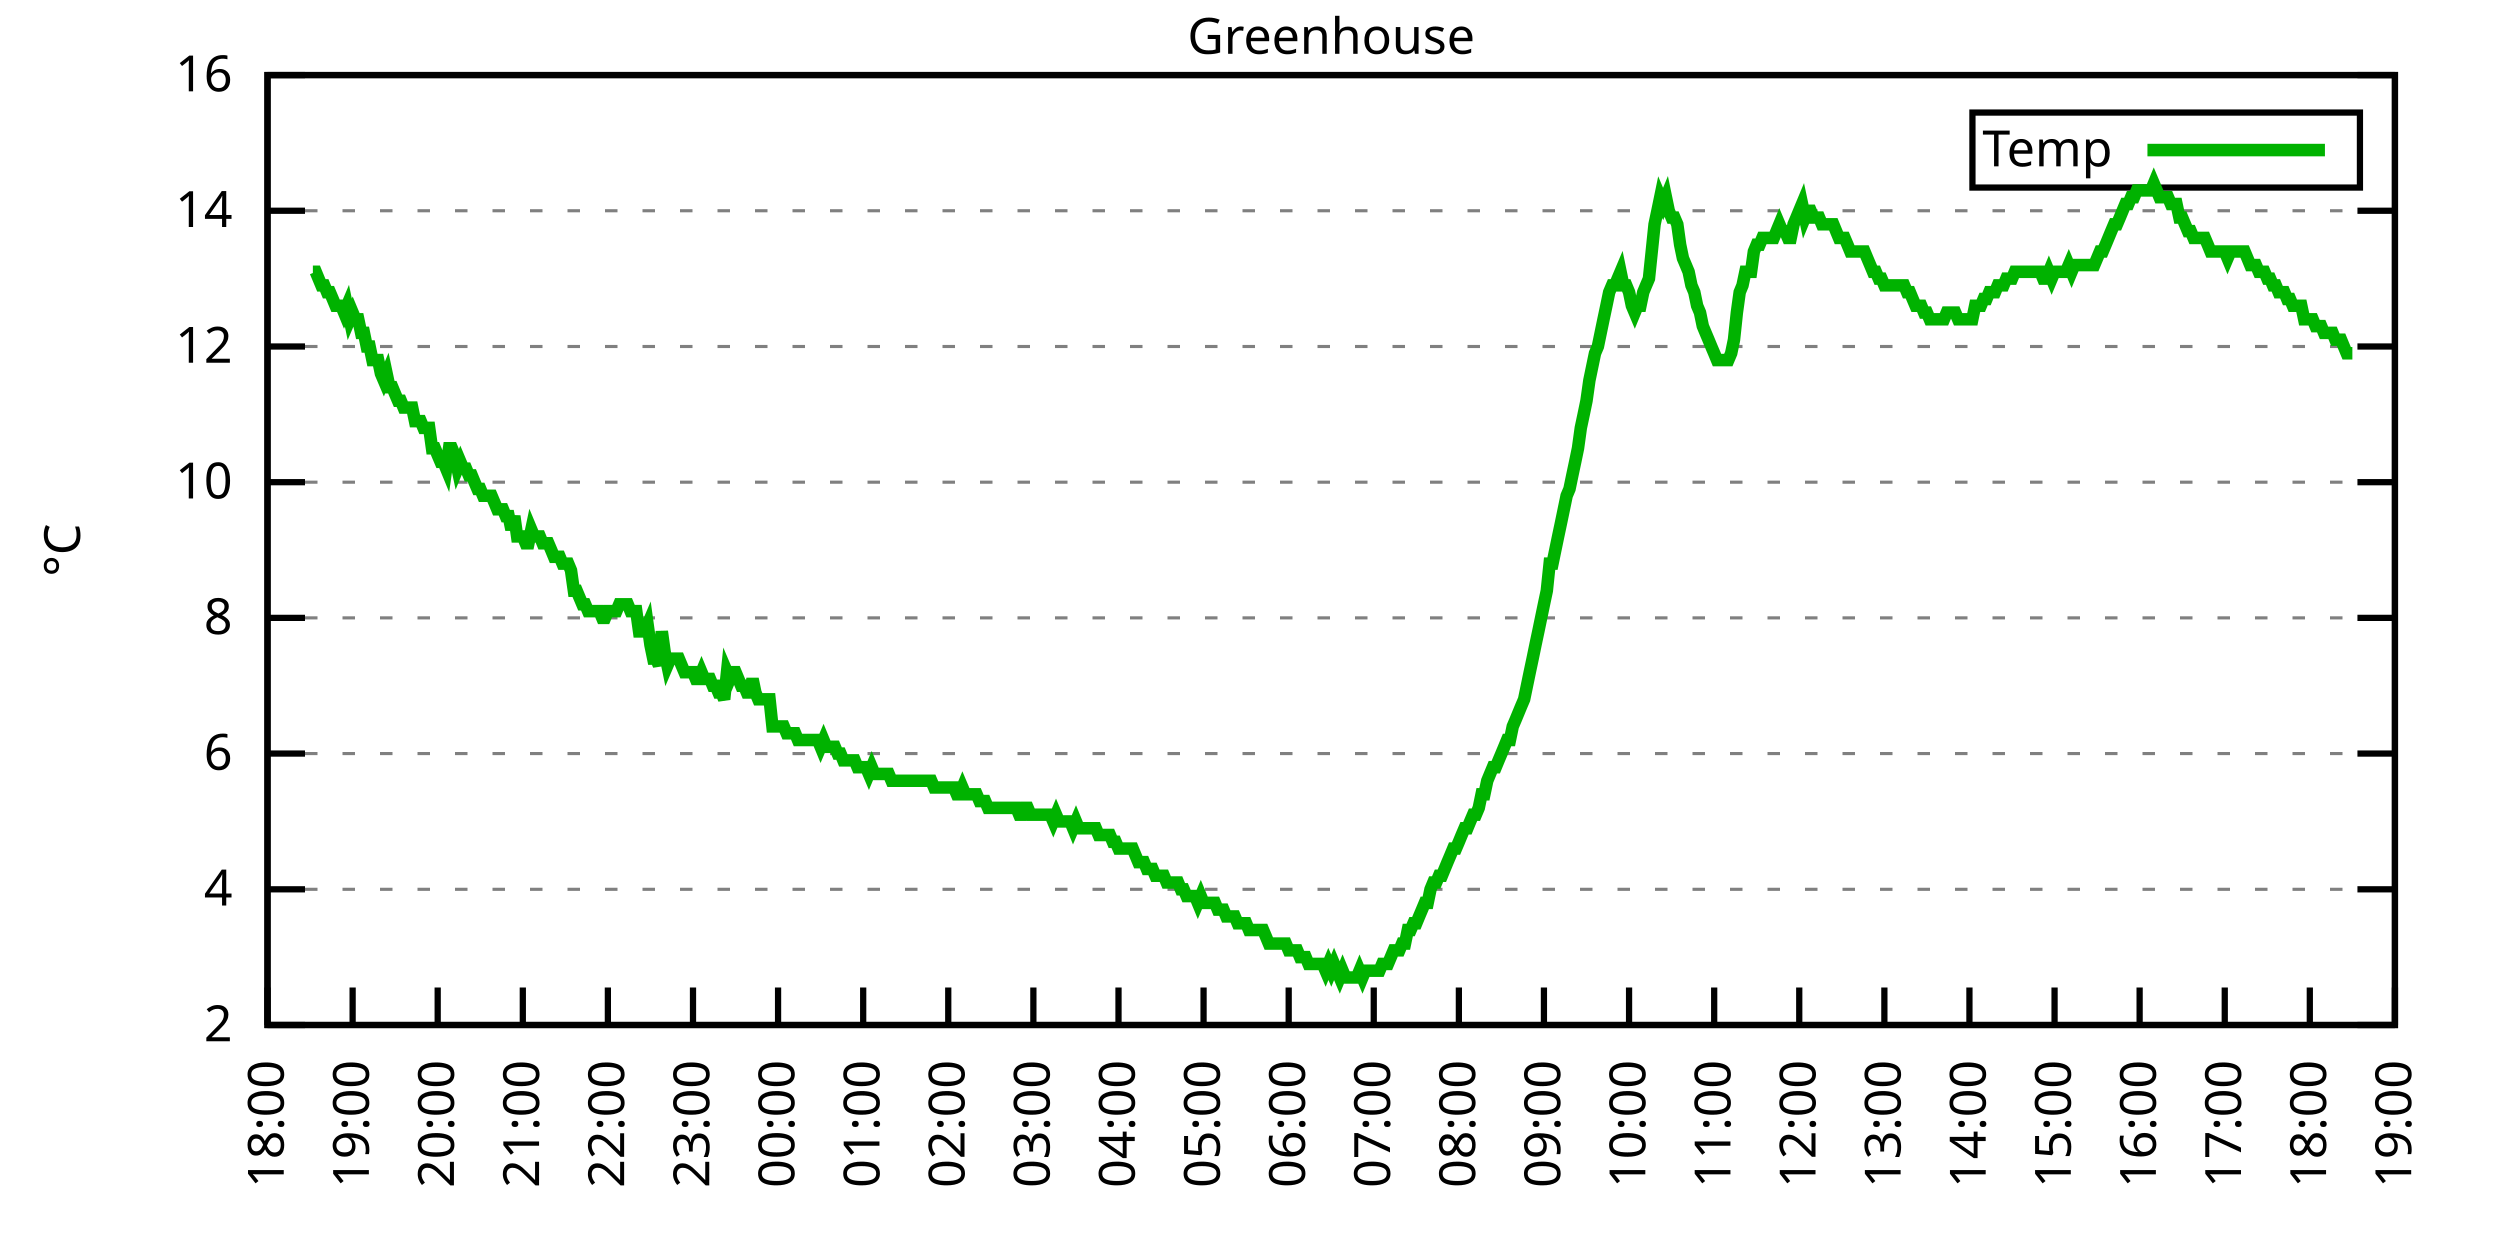
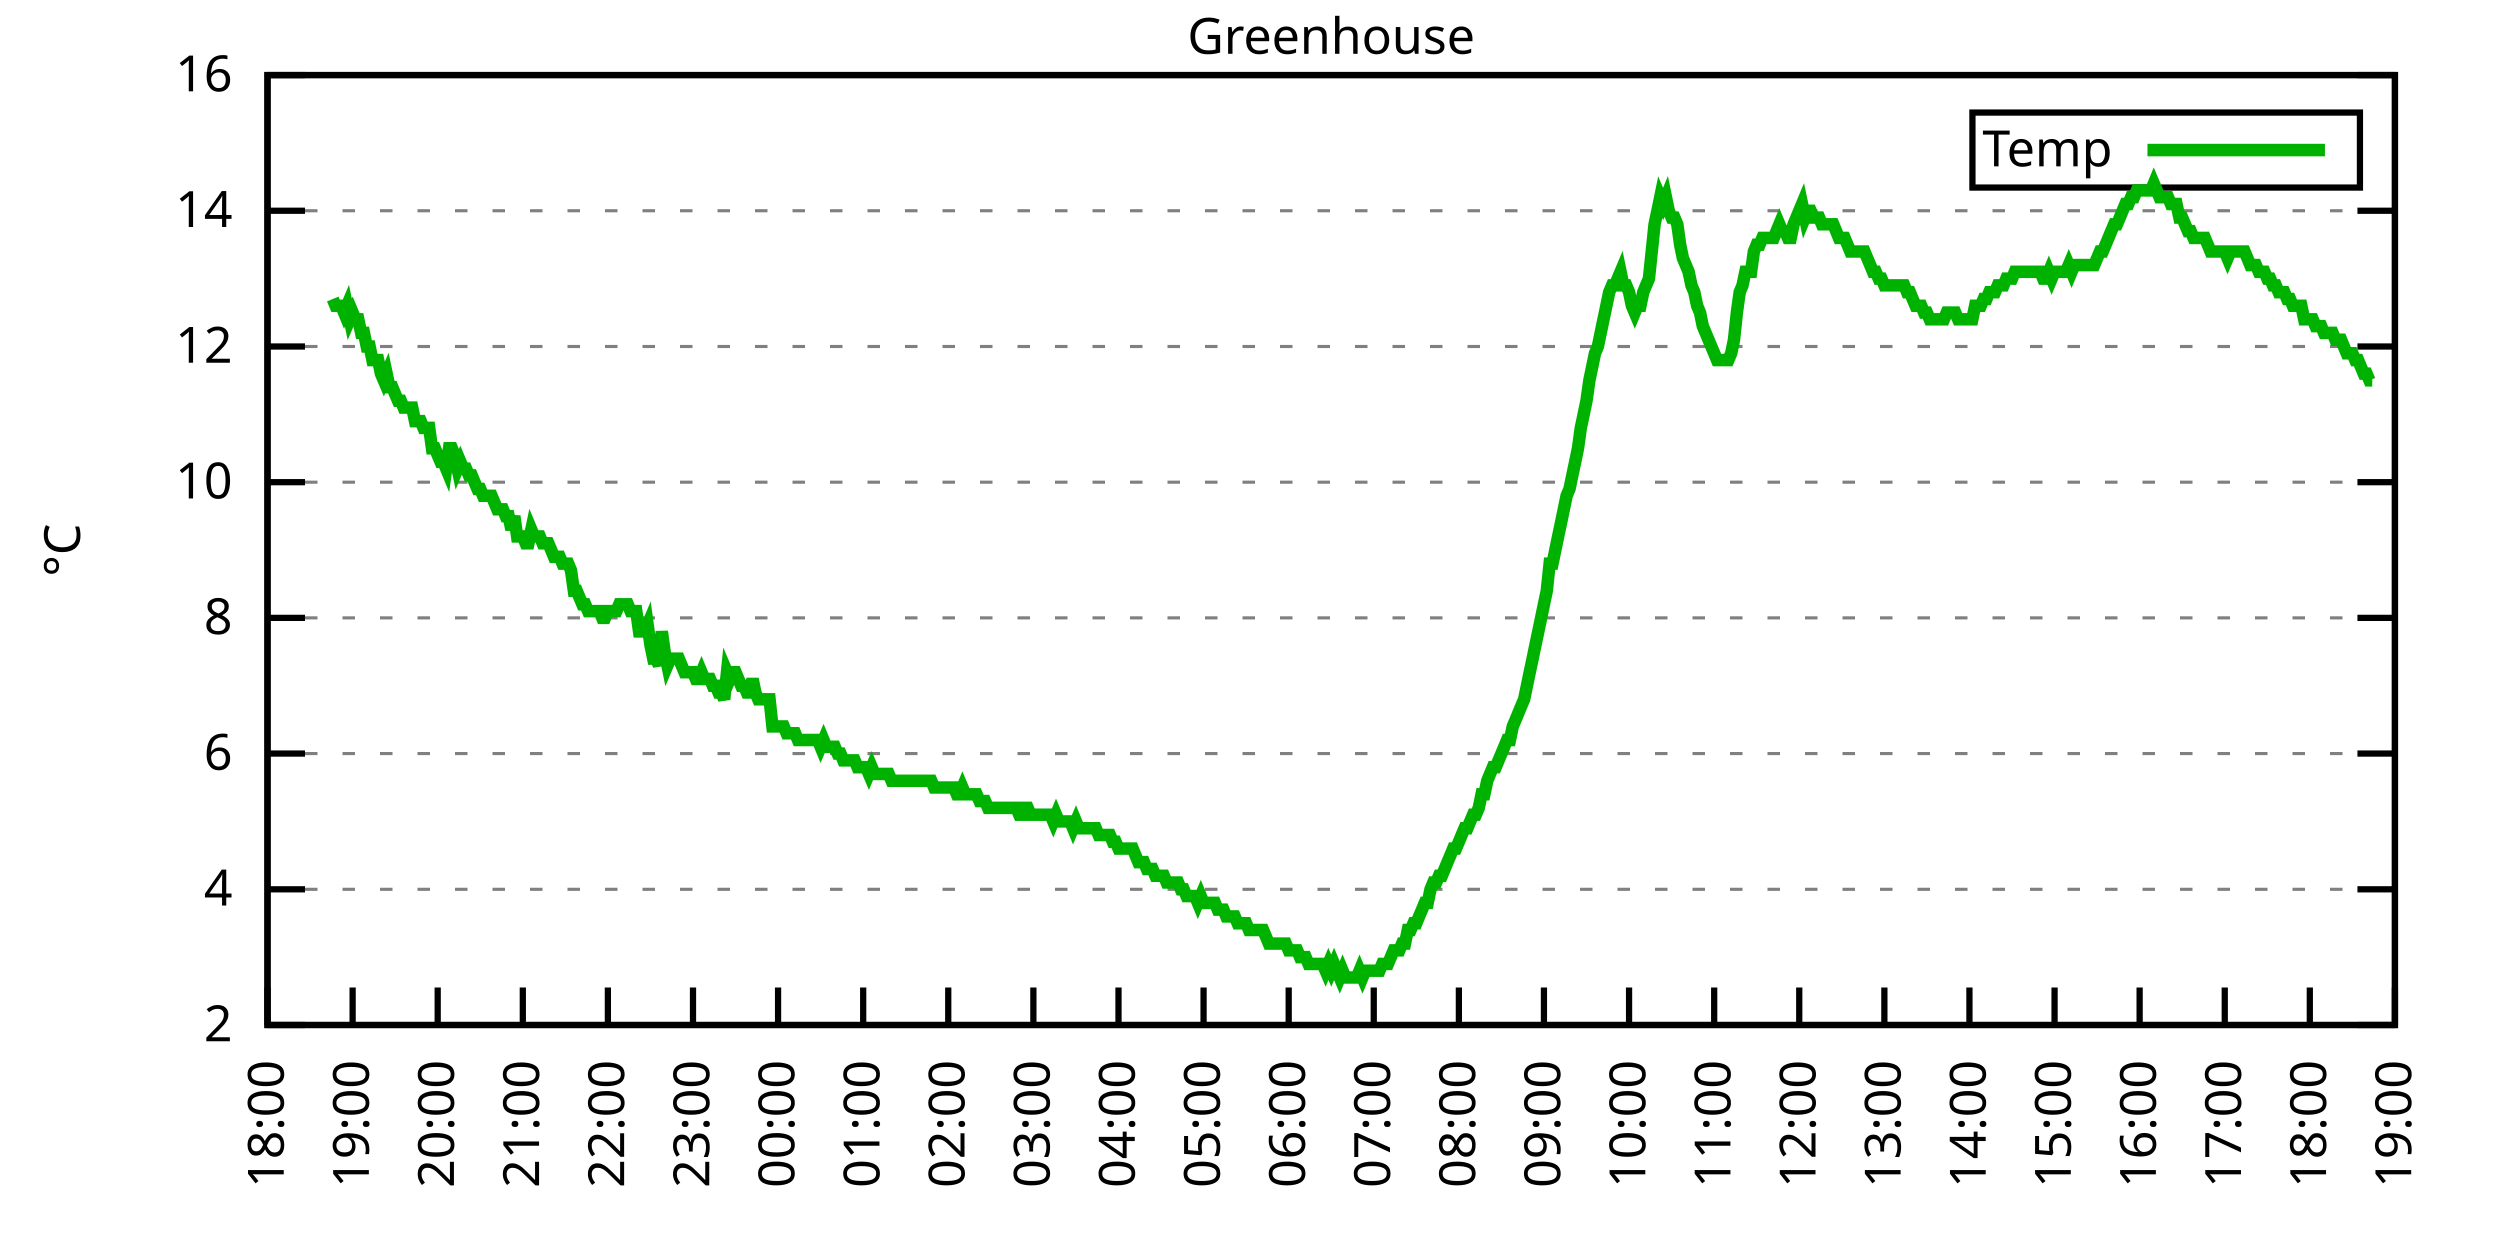
<svg xmlns="http://www.w3.org/2000/svg" xmlns:xlink="http://www.w3.org/1999/xlink" width="400" height="200" viewBox="0 0 400 200">
  <g id="gnuplot_canvas">
    <rect x="0" y="0" width="400" height="200" fill="none" />
    <defs>
      <circle id="gpDot" r="0.5" stroke-width="0.5" stroke="currentColor" />
      <path id="gpPt0" stroke-width="0.333" stroke="currentColor" d="M-1,0 h2 M0,-1 v2" />
      <path id="gpPt1" stroke-width="0.333" stroke="currentColor" d="M-1,-1 L1,1 M1,-1 L-1,1" />
      <path id="gpPt2" stroke-width="0.333" stroke="currentColor" d="M-1,0 L1,0 M0,-1 L0,1 M-1,-1 L1,1 M-1,1 L1,-1" />
      <rect id="gpPt3" stroke-width="0.333" stroke="currentColor" x="-1" y="-1" width="2" height="2" />
      <rect id="gpPt4" stroke-width="0.333" stroke="currentColor" fill="currentColor" x="-1" y="-1" width="2" height="2" />
      <circle id="gpPt5" stroke-width="0.333" stroke="currentColor" cx="0" cy="0" r="1" />
      <use xlink:href="#gpPt5" id="gpPt6" fill="currentColor" stroke="none" />
      <path id="gpPt7" stroke-width="0.333" stroke="currentColor" d="M0,-1.33 L-1.33,0.67 L1.33,0.67 z" />
      <use xlink:href="#gpPt7" id="gpPt8" fill="currentColor" stroke="none" />
      <use xlink:href="#gpPt7" id="gpPt9" stroke="currentColor" transform="rotate(180)" />
      <use xlink:href="#gpPt9" id="gpPt10" fill="currentColor" stroke="none" />
      <use xlink:href="#gpPt3" id="gpPt11" stroke="currentColor" transform="rotate(45)" />
      <use xlink:href="#gpPt11" id="gpPt12" fill="currentColor" stroke="none" />
      <path id="gpPt13" stroke-width="0.333" stroke="currentColor" d="M0,1.330 L1.265,0.411 L0.782,-1.067 L-0.782,-1.076 L-1.265,0.411 z" />
      <use xlink:href="#gpPt13" id="gpPt14" fill="currentColor" stroke="none" />
      <filter id="textbox" filterUnits="objectBoundingBox" x="0" y="0" height="1" width="1">
        <feFlood flood-color="white" flood-opacity="1" result="bgnd" />
        <feComposite in="SourceGraphic" in2="bgnd" operator="atop" />
      </filter>
      <filter id="greybox" filterUnits="objectBoundingBox" x="0" y="0" height="1" width="1">
        <feFlood flood-color="lightgrey" flood-opacity="1" result="grey" />
        <feComposite in="SourceGraphic" in2="grey" operator="atop" />
      </filter>
    </defs>
    <g fill="none" color="white" stroke="currentColor" stroke-width="1.00" stroke-linecap="butt" stroke-linejoin="miter">
</g>
    <g fill="none" color="black" stroke="currentColor" stroke-width="1.00" stroke-linecap="butt" stroke-linejoin="miter">
      <g stroke="none" shape-rendering="crispEdges">
        <polygon fill="rgb(255, 255, 255)" points="42.80,164.00 383.18,164.00 383.18,12.02 42.80,12.02 " />
      </g>
    </g>
    <g fill="none" color="black" stroke="currentColor" stroke-width="1.00" stroke-linecap="butt" stroke-linejoin="miter">
</g>
    <g fill="none" color="black" stroke="black" stroke-width="0.50" stroke-linecap="butt" stroke-linejoin="miter">
</g>
    <g fill="none" color="gray" stroke="currentColor" stroke-width="0.50" stroke-linecap="butt" stroke-linejoin="miter">
      <path stroke="gray" stroke-dasharray="2,4" class="gridline" d="M42.80,164.00 L383.19,164.00  " />
    </g>
    <g fill="none" color="gray" stroke="gray" stroke-width="1.00" stroke-linecap="butt" stroke-linejoin="miter">
</g>
    <g fill="none" color="black" stroke="currentColor" stroke-width="1.00" stroke-linecap="butt" stroke-linejoin="miter">
      <path stroke="black" d="M42.80,164.00 L48.80,164.00 M383.19,164.00 L377.19,164.00  " />
      <g transform="translate(37.20,166.60)" stroke="none" fill="black" font-family="Sans" font-size="8.00" text-anchor="end">
        <text>
          <tspan font-family="Sans"> 2</tspan>
        </text>
      </g>
    </g>
    <g fill="none" color="black" stroke="currentColor" stroke-width="1.00" stroke-linecap="butt" stroke-linejoin="miter">
</g>
    <g fill="none" color="black" stroke="black" stroke-width="0.50" stroke-linecap="butt" stroke-linejoin="miter">
</g>
    <g fill="none" color="gray" stroke="currentColor" stroke-width="0.50" stroke-linecap="butt" stroke-linejoin="miter">
      <path stroke="gray" stroke-dasharray="2,4" class="gridline" d="M42.80,142.29 L383.19,142.29  " />
    </g>
    <g fill="none" color="gray" stroke="gray" stroke-width="1.00" stroke-linecap="butt" stroke-linejoin="miter">
</g>
    <g fill="none" color="black" stroke="currentColor" stroke-width="1.00" stroke-linecap="butt" stroke-linejoin="miter">
      <path stroke="black" d="M42.80,142.29 L48.80,142.29 M383.19,142.29 L377.19,142.29  " />
      <g transform="translate(37.20,144.89)" stroke="none" fill="black" font-family="Sans" font-size="8.00" text-anchor="end">
        <text>
          <tspan font-family="Sans"> 4</tspan>
        </text>
      </g>
    </g>
    <g fill="none" color="black" stroke="currentColor" stroke-width="1.00" stroke-linecap="butt" stroke-linejoin="miter">
</g>
    <g fill="none" color="black" stroke="black" stroke-width="0.50" stroke-linecap="butt" stroke-linejoin="miter">
</g>
    <g fill="none" color="gray" stroke="currentColor" stroke-width="0.50" stroke-linecap="butt" stroke-linejoin="miter">
      <path stroke="gray" stroke-dasharray="2,4" class="gridline" d="M42.80,120.57 L383.19,120.57  " />
    </g>
    <g fill="none" color="gray" stroke="gray" stroke-width="1.00" stroke-linecap="butt" stroke-linejoin="miter">
</g>
    <g fill="none" color="black" stroke="currentColor" stroke-width="1.00" stroke-linecap="butt" stroke-linejoin="miter">
      <path stroke="black" d="M42.80,120.57 L48.80,120.57 M383.19,120.57 L377.19,120.57  " />
      <g transform="translate(37.20,123.17)" stroke="none" fill="black" font-family="Sans" font-size="8.00" text-anchor="end">
        <text>
          <tspan font-family="Sans"> 6</tspan>
        </text>
      </g>
    </g>
    <g fill="none" color="black" stroke="currentColor" stroke-width="1.00" stroke-linecap="butt" stroke-linejoin="miter">
</g>
    <g fill="none" color="black" stroke="black" stroke-width="0.50" stroke-linecap="butt" stroke-linejoin="miter">
</g>
    <g fill="none" color="gray" stroke="currentColor" stroke-width="0.50" stroke-linecap="butt" stroke-linejoin="miter">
      <path stroke="gray" stroke-dasharray="2,4" class="gridline" d="M42.80,98.86 L383.19,98.86  " />
    </g>
    <g fill="none" color="gray" stroke="gray" stroke-width="1.00" stroke-linecap="butt" stroke-linejoin="miter">
</g>
    <g fill="none" color="black" stroke="currentColor" stroke-width="1.00" stroke-linecap="butt" stroke-linejoin="miter">
      <path stroke="black" d="M42.80,98.86 L48.80,98.86 M383.19,98.86 L377.19,98.86  " />
      <g transform="translate(37.20,101.46)" stroke="none" fill="black" font-family="Sans" font-size="8.00" text-anchor="end">
        <text>
          <tspan font-family="Sans"> 8</tspan>
        </text>
      </g>
    </g>
    <g fill="none" color="black" stroke="currentColor" stroke-width="1.00" stroke-linecap="butt" stroke-linejoin="miter">
</g>
    <g fill="none" color="black" stroke="black" stroke-width="0.50" stroke-linecap="butt" stroke-linejoin="miter">
</g>
    <g fill="none" color="gray" stroke="currentColor" stroke-width="0.50" stroke-linecap="butt" stroke-linejoin="miter">
      <path stroke="gray" stroke-dasharray="2,4" class="gridline" d="M42.80,77.15 L383.19,77.15  " />
    </g>
    <g fill="none" color="gray" stroke="gray" stroke-width="1.00" stroke-linecap="butt" stroke-linejoin="miter">
</g>
    <g fill="none" color="black" stroke="currentColor" stroke-width="1.00" stroke-linecap="butt" stroke-linejoin="miter">
      <path stroke="black" d="M42.80,77.15 L48.80,77.15 M383.19,77.15 L377.19,77.15  " />
      <g transform="translate(37.20,79.75)" stroke="none" fill="black" font-family="Sans" font-size="8.00" text-anchor="end">
        <text>
          <tspan font-family="Sans"> 10</tspan>
        </text>
      </g>
    </g>
    <g fill="none" color="black" stroke="currentColor" stroke-width="1.00" stroke-linecap="butt" stroke-linejoin="miter">
</g>
    <g fill="none" color="black" stroke="black" stroke-width="0.50" stroke-linecap="butt" stroke-linejoin="miter">
</g>
    <g fill="none" color="gray" stroke="currentColor" stroke-width="0.50" stroke-linecap="butt" stroke-linejoin="miter">
      <path stroke="gray" stroke-dasharray="2,4" class="gridline" d="M42.80,55.44 L383.19,55.44  " />
    </g>
    <g fill="none" color="gray" stroke="gray" stroke-width="1.00" stroke-linecap="butt" stroke-linejoin="miter">
</g>
    <g fill="none" color="black" stroke="currentColor" stroke-width="1.00" stroke-linecap="butt" stroke-linejoin="miter">
      <path stroke="black" d="M42.80,55.44 L48.80,55.44 M383.19,55.44 L377.19,55.44  " />
      <g transform="translate(37.20,58.04)" stroke="none" fill="black" font-family="Sans" font-size="8.00" text-anchor="end">
        <text>
          <tspan font-family="Sans"> 12</tspan>
        </text>
      </g>
    </g>
    <g fill="none" color="black" stroke="currentColor" stroke-width="1.00" stroke-linecap="butt" stroke-linejoin="miter">
</g>
    <g fill="none" color="black" stroke="black" stroke-width="0.50" stroke-linecap="butt" stroke-linejoin="miter">
</g>
    <g fill="none" color="gray" stroke="currentColor" stroke-width="0.50" stroke-linecap="butt" stroke-linejoin="miter">
      <path stroke="gray" stroke-dasharray="2,4" class="gridline" d="M42.80,33.72 L383.19,33.72  " />
    </g>
    <g fill="none" color="gray" stroke="gray" stroke-width="1.00" stroke-linecap="butt" stroke-linejoin="miter">
</g>
    <g fill="none" color="black" stroke="currentColor" stroke-width="1.00" stroke-linecap="butt" stroke-linejoin="miter">
      <path stroke="black" d="M42.80,33.72 L48.80,33.72 M383.19,33.72 L377.19,33.72  " />
      <g transform="translate(37.20,36.32)" stroke="none" fill="black" font-family="Sans" font-size="8.00" text-anchor="end">
        <text>
          <tspan font-family="Sans"> 14</tspan>
        </text>
      </g>
    </g>
    <g fill="none" color="black" stroke="currentColor" stroke-width="1.00" stroke-linecap="butt" stroke-linejoin="miter">
</g>
    <g fill="none" color="black" stroke="black" stroke-width="0.50" stroke-linecap="butt" stroke-linejoin="miter">
</g>
    <g fill="none" color="gray" stroke="currentColor" stroke-width="0.50" stroke-linecap="butt" stroke-linejoin="miter">
      <path stroke="gray" stroke-dasharray="2,4" class="gridline" d="M42.80,12.01 L383.19,12.01  " />
    </g>
    <g fill="none" color="gray" stroke="gray" stroke-width="1.00" stroke-linecap="butt" stroke-linejoin="miter">
</g>
    <g fill="none" color="black" stroke="currentColor" stroke-width="1.00" stroke-linecap="butt" stroke-linejoin="miter">
      <path stroke="black" d="M42.80,12.01 L48.80,12.01 M383.19,12.01 L377.19,12.01  " />
      <g transform="translate(37.20,14.61)" stroke="none" fill="black" font-family="Sans" font-size="8.00" text-anchor="end">
        <text>
          <tspan font-family="Sans"> 16</tspan>
        </text>
      </g>
    </g>
    <g fill="none" color="black" stroke="currentColor" stroke-width="1.00" stroke-linecap="butt" stroke-linejoin="miter">
      <path stroke="black" d="M42.80,164.00 L42.80,158.00  " />
      <g transform="translate(45.40,169.60) rotate(270.00)" stroke="none" fill="black" font-family="Sans" font-size="8.00" text-anchor="end">
        <text>
          <tspan font-family="Sans">18:00</tspan>
        </text>
      </g>
    </g>
    <g fill="none" color="black" stroke="currentColor" stroke-width="1.00" stroke-linecap="butt" stroke-linejoin="miter">
      <path stroke="black" d="M56.42,164.00 L56.42,158.00  " />
      <g transform="translate(59.02,169.60) rotate(270.00)" stroke="none" fill="black" font-family="Sans" font-size="8.00" text-anchor="end">
        <text>
          <tspan font-family="Sans">19:00</tspan>
        </text>
      </g>
    </g>
    <g fill="none" color="black" stroke="currentColor" stroke-width="1.00" stroke-linecap="butt" stroke-linejoin="miter">
      <path stroke="black" d="M70.03,164.00 L70.03,158.00  " />
      <g transform="translate(72.63,169.60) rotate(270.00)" stroke="none" fill="black" font-family="Sans" font-size="8.00" text-anchor="end">
        <text>
          <tspan font-family="Sans">20:00</tspan>
        </text>
      </g>
    </g>
    <g fill="none" color="black" stroke="currentColor" stroke-width="1.00" stroke-linecap="butt" stroke-linejoin="miter">
      <path stroke="black" d="M83.65,164.00 L83.65,158.00  " />
      <g transform="translate(86.25,169.60) rotate(270.00)" stroke="none" fill="black" font-family="Sans" font-size="8.00" text-anchor="end">
        <text>
          <tspan font-family="Sans">21:00</tspan>
        </text>
      </g>
    </g>
    <g fill="none" color="black" stroke="currentColor" stroke-width="1.00" stroke-linecap="butt" stroke-linejoin="miter">
      <path stroke="black" d="M97.26,164.00 L97.26,158.00  " />
      <g transform="translate(99.86,169.60) rotate(270.00)" stroke="none" fill="black" font-family="Sans" font-size="8.00" text-anchor="end">
        <text>
          <tspan font-family="Sans">22:00</tspan>
        </text>
      </g>
    </g>
    <g fill="none" color="black" stroke="currentColor" stroke-width="1.00" stroke-linecap="butt" stroke-linejoin="miter">
      <path stroke="black" d="M110.88,164.00 L110.88,158.00  " />
      <g transform="translate(113.48,169.60) rotate(270.00)" stroke="none" fill="black" font-family="Sans" font-size="8.00" text-anchor="end">
        <text>
          <tspan font-family="Sans">23:00</tspan>
        </text>
      </g>
    </g>
    <g fill="none" color="black" stroke="currentColor" stroke-width="1.00" stroke-linecap="butt" stroke-linejoin="miter">
      <path stroke="black" d="M124.49,164.00 L124.49,158.00  " />
      <g transform="translate(127.09,169.60) rotate(270.00)" stroke="none" fill="black" font-family="Sans" font-size="8.00" text-anchor="end">
        <text>
          <tspan font-family="Sans">00:00</tspan>
        </text>
      </g>
    </g>
    <g fill="none" color="black" stroke="currentColor" stroke-width="1.00" stroke-linecap="butt" stroke-linejoin="miter">
      <path stroke="black" d="M138.11,164.00 L138.11,158.00  " />
      <g transform="translate(140.71,169.60) rotate(270.00)" stroke="none" fill="black" font-family="Sans" font-size="8.00" text-anchor="end">
        <text>
          <tspan font-family="Sans">01:00</tspan>
        </text>
      </g>
    </g>
    <g fill="none" color="black" stroke="currentColor" stroke-width="1.00" stroke-linecap="butt" stroke-linejoin="miter">
      <path stroke="black" d="M151.72,164.00 L151.72,158.00  " />
      <g transform="translate(154.32,169.60) rotate(270.00)" stroke="none" fill="black" font-family="Sans" font-size="8.00" text-anchor="end">
        <text>
          <tspan font-family="Sans">02:00</tspan>
        </text>
      </g>
    </g>
    <g fill="none" color="black" stroke="currentColor" stroke-width="1.00" stroke-linecap="butt" stroke-linejoin="miter">
      <path stroke="black" d="M165.34,164.00 L165.34,158.00  " />
      <g transform="translate(167.94,169.60) rotate(270.00)" stroke="none" fill="black" font-family="Sans" font-size="8.00" text-anchor="end">
        <text>
          <tspan font-family="Sans">03:00</tspan>
        </text>
      </g>
    </g>
    <g fill="none" color="black" stroke="currentColor" stroke-width="1.00" stroke-linecap="butt" stroke-linejoin="miter">
      <path stroke="black" d="M178.96,164.00 L178.96,158.00  " />
      <g transform="translate(181.56,169.60) rotate(270.00)" stroke="none" fill="black" font-family="Sans" font-size="8.00" text-anchor="end">
        <text>
          <tspan font-family="Sans">04:00</tspan>
        </text>
      </g>
    </g>
    <g fill="none" color="black" stroke="currentColor" stroke-width="1.00" stroke-linecap="butt" stroke-linejoin="miter">
      <path stroke="black" d="M192.57,164.00 L192.57,158.00  " />
      <g transform="translate(195.17,169.60) rotate(270.00)" stroke="none" fill="black" font-family="Sans" font-size="8.00" text-anchor="end">
        <text>
          <tspan font-family="Sans">05:00</tspan>
        </text>
      </g>
    </g>
    <g fill="none" color="black" stroke="currentColor" stroke-width="1.00" stroke-linecap="butt" stroke-linejoin="miter">
      <path stroke="black" d="M206.19,164.00 L206.19,158.00  " />
      <g transform="translate(208.79,169.60) rotate(270.00)" stroke="none" fill="black" font-family="Sans" font-size="8.00" text-anchor="end">
        <text>
          <tspan font-family="Sans">06:00</tspan>
        </text>
      </g>
    </g>
    <g fill="none" color="black" stroke="currentColor" stroke-width="1.00" stroke-linecap="butt" stroke-linejoin="miter">
      <path stroke="black" d="M219.80,164.00 L219.80,158.00  " />
      <g transform="translate(222.40,169.60) rotate(270.00)" stroke="none" fill="black" font-family="Sans" font-size="8.00" text-anchor="end">
        <text>
          <tspan font-family="Sans">07:00</tspan>
        </text>
      </g>
    </g>
    <g fill="none" color="black" stroke="currentColor" stroke-width="1.00" stroke-linecap="butt" stroke-linejoin="miter">
      <path stroke="black" d="M233.42,164.00 L233.42,158.00  " />
      <g transform="translate(236.02,169.60) rotate(270.00)" stroke="none" fill="black" font-family="Sans" font-size="8.00" text-anchor="end">
        <text>
          <tspan font-family="Sans">08:00</tspan>
        </text>
      </g>
    </g>
    <g fill="none" color="black" stroke="currentColor" stroke-width="1.00" stroke-linecap="butt" stroke-linejoin="miter">
      <path stroke="black" d="M247.03,164.00 L247.03,158.00  " />
      <g transform="translate(249.63,169.60) rotate(270.00)" stroke="none" fill="black" font-family="Sans" font-size="8.00" text-anchor="end">
        <text>
          <tspan font-family="Sans">09:00</tspan>
        </text>
      </g>
    </g>
    <g fill="none" color="black" stroke="currentColor" stroke-width="1.00" stroke-linecap="butt" stroke-linejoin="miter">
      <path stroke="black" d="M260.65,164.00 L260.65,158.00  " />
      <g transform="translate(263.25,169.60) rotate(270.00)" stroke="none" fill="black" font-family="Sans" font-size="8.00" text-anchor="end">
        <text>
          <tspan font-family="Sans">10:00</tspan>
        </text>
      </g>
    </g>
    <g fill="none" color="black" stroke="currentColor" stroke-width="1.00" stroke-linecap="butt" stroke-linejoin="miter">
      <path stroke="black" d="M274.27,164.00 L274.27,158.00  " />
      <g transform="translate(276.87,169.60) rotate(270.00)" stroke="none" fill="black" font-family="Sans" font-size="8.00" text-anchor="end">
        <text>
          <tspan font-family="Sans">11:00</tspan>
        </text>
      </g>
    </g>
    <g fill="none" color="black" stroke="currentColor" stroke-width="1.00" stroke-linecap="butt" stroke-linejoin="miter">
      <path stroke="black" d="M287.88,164.00 L287.88,158.00  " />
      <g transform="translate(290.48,169.60) rotate(270.00)" stroke="none" fill="black" font-family="Sans" font-size="8.00" text-anchor="end">
        <text>
          <tspan font-family="Sans">12:00</tspan>
        </text>
      </g>
    </g>
    <g fill="none" color="black" stroke="currentColor" stroke-width="1.00" stroke-linecap="butt" stroke-linejoin="miter">
      <path stroke="black" d="M301.50,164.00 L301.50,158.00  " />
      <g transform="translate(304.10,169.60) rotate(270.00)" stroke="none" fill="black" font-family="Sans" font-size="8.00" text-anchor="end">
        <text>
          <tspan font-family="Sans">13:00</tspan>
        </text>
      </g>
    </g>
    <g fill="none" color="black" stroke="currentColor" stroke-width="1.00" stroke-linecap="butt" stroke-linejoin="miter">
      <path stroke="black" d="M315.11,164.00 L315.11,158.00  " />
      <g transform="translate(317.71,169.60) rotate(270.00)" stroke="none" fill="black" font-family="Sans" font-size="8.00" text-anchor="end">
        <text>
          <tspan font-family="Sans">14:00</tspan>
        </text>
      </g>
    </g>
    <g fill="none" color="black" stroke="currentColor" stroke-width="1.00" stroke-linecap="butt" stroke-linejoin="miter">
      <path stroke="black" d="M328.73,164.00 L328.73,158.00  " />
      <g transform="translate(331.33,169.60) rotate(270.00)" stroke="none" fill="black" font-family="Sans" font-size="8.00" text-anchor="end">
        <text>
          <tspan font-family="Sans">15:00</tspan>
        </text>
      </g>
    </g>
    <g fill="none" color="black" stroke="currentColor" stroke-width="1.00" stroke-linecap="butt" stroke-linejoin="miter">
      <path stroke="black" d="M342.34,164.00 L342.34,158.00  " />
      <g transform="translate(344.94,169.60) rotate(270.00)" stroke="none" fill="black" font-family="Sans" font-size="8.00" text-anchor="end">
        <text>
          <tspan font-family="Sans">16:00</tspan>
        </text>
      </g>
    </g>
    <g fill="none" color="black" stroke="currentColor" stroke-width="1.00" stroke-linecap="butt" stroke-linejoin="miter">
      <path stroke="black" d="M355.96,164.00 L355.96,158.00  " />
      <g transform="translate(358.56,169.60) rotate(270.00)" stroke="none" fill="black" font-family="Sans" font-size="8.00" text-anchor="end">
        <text>
          <tspan font-family="Sans">17:00</tspan>
        </text>
      </g>
    </g>
    <g fill="none" color="black" stroke="currentColor" stroke-width="1.00" stroke-linecap="butt" stroke-linejoin="miter">
      <path stroke="black" d="M369.57,164.00 L369.57,158.00  " />
      <g transform="translate(372.17,169.60) rotate(270.00)" stroke="none" fill="black" font-family="Sans" font-size="8.00" text-anchor="end">
        <text>
          <tspan font-family="Sans">18:00</tspan>
        </text>
      </g>
    </g>
    <g fill="none" color="black" stroke="currentColor" stroke-width="1.00" stroke-linecap="butt" stroke-linejoin="miter">
      <path stroke="black" d="M383.19,164.00 L383.19,158.00  " />
      <g transform="translate(385.79,169.60) rotate(270.00)" stroke="none" fill="black" font-family="Sans" font-size="8.00" text-anchor="end">
        <text>
          <tspan font-family="Sans">19:00</tspan>
        </text>
      </g>
    </g>
    <g fill="none" color="black" stroke="currentColor" stroke-width="1.00" stroke-linecap="butt" stroke-linejoin="miter">
</g>
    <g fill="none" color="black" stroke="currentColor" stroke-width="1.00" stroke-linecap="butt" stroke-linejoin="miter">
      <path stroke="black" d="M42.80,12.01 L42.80,164.00 L383.19,164.00 L383.19,12.01 L42.80,12.01 Z  " />
    </g>
    <g fill="none" color="black" stroke="currentColor" stroke-width="1.00" stroke-linecap="butt" stroke-linejoin="miter">
</g>
    <g fill="none" color="black" stroke="currentColor" stroke-width="1.00" stroke-linecap="butt" stroke-linejoin="miter">
      <path stroke="black" d="M315.59,30.01 L315.59,18.01 L377.59,18.01 L377.59,30.01 L315.59,30.01 Z  " />
    </g>
    <g id="Greenhouse_plot_1">
      <g fill="none" color="white" stroke="black" stroke-width="2.00" stroke-linecap="butt" stroke-linejoin="miter">
</g>
      <g fill="none" color="black" stroke="currentColor" stroke-width="2.00" stroke-linecap="butt" stroke-linejoin="miter">
        <g transform="translate(337.99,26.61)" stroke="none" fill="black" font-family="Sans" font-size="8.00" text-anchor="end">
          <text>
            <tspan font-family="Sans">Temp</tspan>
          </text>
        </g>
      </g>
      <g fill="none" color="black" stroke="currentColor" stroke-width="2.00" stroke-linecap="butt" stroke-linejoin="miter">
-         <path stroke="rgb(  0, 178,   0)" d="M343.59,24.01 L371.99,24.01 M50.06,43.49 L50.52,43.49 L50.97,44.58 L51.42,45.66 L51.88,45.66 L52.33,46.75   L52.78,46.75 L53.24,47.84 L53.69,48.92 L54.15,48.92 L54.60,48.92 L55.05,50.01 L55.51,48.92 L55.96,51.09   L56.42,50.01 L56.87,51.09 L57.32,51.09 L57.78,53.26 L58.23,53.26 L58.68,55.44 L59.14,55.44 L59.59,57.61   L60.05,57.61 L60.50,57.61 L60.95,59.78 L61.41,60.86 L61.86,59.78 L62.32,61.95 L62.77,61.95 L63.22,63.04   L63.68,64.12 L64.13,64.12 L64.58,65.21 L65.04,65.21 L65.49,65.21 L65.95,65.21 L66.40,67.38 L66.85,67.38   L67.31,67.38 L67.76,68.46 L68.22,68.46 L68.67,68.46 L69.12,71.72 L69.58,71.72 L70.03,72.81 L70.49,73.89   L70.94,73.89 L71.39,74.98 L71.85,71.72 L72.30,71.72 L72.75,72.81 L73.21,74.98 L73.66,73.89 L74.12,74.98   L74.57,74.98 L75.02,76.06 L75.48,76.06 L75.93,77.15 L76.39,78.23 L76.84,78.23 L77.29,79.32 L77.75,79.32   L78.20,79.32 L78.65,79.32 L79.11,80.41 L79.56,81.49 L80.02,81.49 L80.47,81.49 L80.92,82.58 L81.38,82.58   L81.83,84.75 L82.29,82.58 L82.74,85.83 L83.19,85.83 L83.65,85.83 L84.10,86.92 L84.55,86.92 L85.01,84.75   L85.46,85.83 L85.92,85.83 L86.37,85.83 L86.82,86.92 L87.28,86.92 L87.73,86.92 L88.19,88.00 L88.64,89.09   L89.09,89.09 L89.55,89.09 L90.00,90.18 L90.45,90.18 L90.91,90.18 L91.36,91.26 L91.82,94.52 L92.27,94.52   L92.72,95.60 L93.18,96.69 L93.63,96.69 L94.09,97.78 L94.54,97.78 L94.99,97.78 L95.45,97.78 L95.90,97.78   L96.35,98.86 L96.81,98.86 L97.26,97.78 L97.72,97.78 L98.17,97.78 L98.62,97.78 L99.08,96.69 L99.53,96.69   L99.99,96.69 L100.44,96.69 L100.89,97.78 L101.35,97.78 L101.80,97.78 L102.25,101.03 L102.71,101.03 L103.16,101.03   L103.62,99.95 L104.07,103.20 L104.52,105.38 L104.98,105.38 L105.43,106.46 L105.89,101.03 L106.34,104.29 L106.79,106.46   L107.25,105.38 L107.70,105.38 L108.15,105.38 L108.61,105.38 L109.06,106.46 L109.52,107.55 L109.97,107.55 L110.42,107.55   L110.88,107.55 L111.33,108.63 L111.79,108.63 L112.24,107.55 L112.69,108.63 L113.15,108.63 L113.60,108.63 L114.05,109.72   L114.51,109.72 L114.96,110.80 L115.42,110.80 L115.87,111.89 L116.32,107.55 L116.78,108.63 L117.23,107.55 L117.69,107.55   L118.14,108.63 L118.59,109.72 L119.05,109.72 L119.50,110.80 L119.96,110.80 L120.41,108.63 L120.86,110.80 L121.32,111.89   L121.77,111.89 L122.22,111.89 L122.68,111.89 L123.13,111.89 L123.59,116.23 L124.04,116.23 L124.49,116.23 L124.95,116.23   L125.40,116.23 L125.86,117.32 L126.31,117.32 L126.76,117.32 L127.22,117.32 L127.67,118.40 L128.12,118.40 L128.58,118.40   L129.03,118.40 L129.49,118.40 L129.94,118.40 L130.39,118.40 L130.85,118.40 L131.30,119.49 L131.76,118.40 L132.21,119.49   L132.66,119.49 L133.12,119.49 L133.57,119.49 L134.02,120.57 L134.48,120.57 L134.93,121.66 L135.39,121.66 L135.84,121.66   L136.29,121.66 L136.75,121.66 L137.20,122.75 L137.66,122.75 L138.11,122.75 L138.56,122.75 L139.02,123.83 L139.47,122.75   L139.92,123.83 L140.38,123.83 L140.83,123.83 L141.29,123.83 L141.74,123.83 L142.19,123.83 L142.65,124.92 L143.10,124.92   L143.56,124.92 L144.01,124.92 L144.46,124.92 L144.92,124.92 L145.37,124.92 L145.82,124.92 L146.28,124.92 L146.73,124.92   L147.19,124.92 L147.64,124.92 L148.09,124.92 L148.55,124.92 L149.00,124.92 L149.46,126.00 L149.91,126.00 L150.36,126.00   L150.82,126.00 L151.27,126.00 L151.72,126.00 L152.18,126.00 L152.63,126.00 L153.09,127.09 L153.54,127.09 L153.99,126.00   L154.45,127.09 L154.90,127.09 L155.36,127.09 L155.81,127.09 L156.26,127.09 L156.72,128.17 L157.17,128.17 L157.62,128.17   L158.08,129.26 L158.53,129.26 L158.99,129.26 L159.44,129.26 L159.89,129.26 L160.35,129.26 L160.80,129.26 L161.26,129.26   L161.71,129.26 L162.16,129.26 L162.62,129.26 L163.07,130.35 L163.52,130.35 L163.98,129.26 L164.43,129.26 L164.89,130.35   L165.34,130.35 L165.79,130.35 L166.25,130.35 L166.70,130.35 L167.16,130.35 L167.61,130.35 L168.06,130.35 L168.52,131.43   L168.97,130.35 L169.43,131.43 L169.88,131.43 L170.33,131.43 L170.79,131.43 L171.24,131.43 L171.69,132.52 L172.15,131.43   L172.60,132.52 L173.06,132.52 L173.51,132.52 L173.96,132.52 L174.42,132.52 L174.87,132.52 L175.33,132.52 L175.78,133.60   L176.23,133.60 L176.69,133.60 L177.14,133.60 L177.59,133.60 L178.05,134.69 L178.50,134.69 L178.96,135.77 L179.41,135.77   L179.86,135.77 L180.32,135.77 L180.77,135.77 L181.23,135.77 L181.68,136.86 L182.13,137.94 L182.59,137.94 L183.04,137.94   L183.49,139.03 L183.95,139.03 L184.40,139.03 L184.86,140.12 L185.31,140.12 L185.76,140.12 L186.22,140.12 L186.67,141.20   L187.13,141.20 L187.58,141.20 L188.03,141.20 L188.49,141.20 L188.94,142.29 L189.39,142.29 L189.85,143.37 L190.30,143.37   L190.76,143.37 L191.21,143.37 L191.66,144.46 L192.12,143.37 L192.57,144.46 L193.03,144.46 L193.48,144.46 L193.93,144.46   L194.39,144.46 L194.84,145.54 L195.29,145.54 L195.75,145.54 L196.20,146.63 L196.66,146.63 L197.11,146.63 L197.56,146.63   L198.02,147.72 L198.47,147.72 L198.93,147.72 L199.38,147.72 L199.83,148.80 L200.29,148.80 L200.74,148.80 L201.19,148.80   L201.65,148.80 L202.10,148.80 L202.56,149.89 L203.01,150.97 L203.46,150.97 L203.92,150.97 L204.37,150.97 L204.83,150.97   L205.28,150.97 L205.73,150.97 L206.19,152.06 L206.64,152.06 L207.09,152.06 L207.55,152.06 L208.00,153.14 L208.46,153.14   L208.91,153.14 L209.36,154.23 L209.82,154.23 L210.27,154.23 L210.73,154.23 L211.18,154.23 L211.63,154.23 L212.09,155.31   L212.54,154.23 L213.00,155.31 L213.45,154.23 L213.90,155.31 L214.36,156.40 L214.81,155.31 L215.26,156.40 L215.72,156.40   L216.17,156.40 L216.63,156.40 L217.08,156.40 L217.53,155.31 L217.99,156.40 L218.44,155.31 L218.90,155.31 L219.35,155.31   L219.80,155.31 L220.26,155.31 L220.71,155.31 L221.16,154.23 L221.62,154.23 L222.07,154.23 L222.53,153.14 L222.98,152.06   L223.43,152.06 L223.89,152.06 L224.34,150.97 L224.80,150.97 L225.25,148.80 L225.70,148.80 L226.16,147.72 L226.61,147.72   L227.06,146.63 L227.52,145.54 L227.97,144.46 L228.43,144.46 L228.88,142.29 L229.33,141.20 L229.79,141.20 L230.24,140.12   L230.70,140.12 L231.15,139.03 L231.60,137.94 L232.06,136.86 L232.51,135.77 L232.96,135.77 L233.42,134.69 L233.87,133.60   L234.33,132.52 L234.78,132.52 L235.23,131.43 L235.69,130.35 L236.14,130.35 L236.60,129.26 L237.05,127.09 L237.50,127.09   L237.96,124.92 L238.41,123.83 L238.86,122.75 L239.32,122.75 L239.77,121.66 L240.23,120.57 L240.68,119.49 L241.13,118.40   L241.59,118.40 L242.04,116.23 L242.50,115.15 L242.95,114.06 L243.40,112.97 L243.86,111.89 L244.31,109.72 L244.76,107.55   L245.22,105.38 L245.67,103.20 L246.13,101.03 L246.58,98.86 L247.03,96.69 L247.49,94.52 L247.94,90.18 L248.40,90.18   L248.85,88.00 L249.30,85.83 L249.76,83.66 L250.21,81.49 L250.66,79.32 L251.12,78.23 L251.57,76.06 L252.03,73.89   L252.48,71.72 L252.93,68.46 L253.39,66.29 L253.84,64.12 L254.30,60.86 L254.75,58.69 L255.20,56.52 L255.66,55.44   L256.11,53.26 L256.56,51.09 L257.02,48.92 L257.47,46.75 L257.93,45.66 L258.38,45.66 L258.83,44.58 L259.29,43.49   L259.74,45.66 L260.20,45.66 L260.65,46.75 L261.10,48.92 L261.56,50.01 L262.01,48.92 L262.47,48.92 L262.92,46.75   L263.37,45.66 L263.83,44.58 L264.28,40.24 L264.73,35.89 L265.19,33.72 L265.64,31.55 L266.10,32.64 L266.55,31.55   L267.00,33.72 L267.46,34.81 L267.91,34.81 L268.37,35.89 L268.82,39.15 L269.27,41.32 L269.73,42.41 L270.18,43.49   L270.63,45.66 L271.09,46.75 L271.54,48.92 L272.00,50.01 L272.45,52.18 L272.90,53.26 L273.36,54.35 L273.81,55.44   L274.27,56.52 L274.72,57.61 L275.17,57.61 L275.63,57.61 L276.08,57.61 L276.53,57.61 L276.99,56.52 L277.44,54.35   L277.90,50.01 L278.35,46.75 L278.80,45.66 L279.26,43.49 L279.71,43.49 L280.17,43.49 L280.62,40.24 L281.07,39.15   L281.53,39.15 L281.98,38.07 L282.43,38.07 L282.89,38.07 L283.34,38.07 L283.80,38.07 L284.25,36.98 L284.70,35.89   L285.16,36.98 L285.61,36.98 L286.07,38.07 L286.52,38.07 L286.97,35.89 L287.43,34.81 L287.88,33.72 L288.33,32.64   L288.79,34.81 L289.24,33.72 L289.70,33.72 L290.15,34.81 L290.60,34.81 L291.06,34.81 L291.51,35.89 L291.97,35.89   L292.42,35.89 L292.87,35.89 L293.33,35.89 L293.78,36.98 L294.23,38.07 L294.69,38.07 L295.14,38.07 L295.60,39.15   L296.05,40.24 L296.50,40.24 L296.96,40.24 L297.41,40.24 L297.87,40.24 L298.32,40.24 L298.77,41.32 L299.23,42.41   L299.68,43.49 L300.13,43.49 L300.59,44.58 L301.04,44.58 L301.50,45.66 L301.95,45.66 L302.40,45.66 L302.86,45.66   L303.31,45.66 L303.77,45.66 L304.22,45.66 L304.67,45.66 L305.13,46.75 L305.58,46.75 L306.03,47.84 L306.49,48.92   L306.94,48.92 L307.40,48.92 L307.85,50.01 L308.30,50.01 L308.76,51.09 L309.21,51.09 L309.67,51.09 L310.12,51.09   L310.57,51.09 L311.03,51.09 L311.48,50.01 L311.94,50.01 L312.39,50.01 L312.84,50.01 L313.30,51.09 L313.75,51.09   L314.20,51.09 L314.66,51.09 L315.11,51.09 L315.57,51.09 L316.02,48.92 L316.47,48.92 L316.93,48.92 L317.38,47.84   L317.84,47.84 L318.29,46.75 L318.74,46.75 L319.20,46.75 L319.65,45.66 L320.10,45.66 L320.56,45.66 L321.01,44.58   L321.47,44.58 L321.92,44.58 L322.37,43.49 L322.83,43.49 L323.28,43.49 L323.74,43.49 L324.19,43.49 L324.64,43.49   L325.10,43.49 L325.55,43.49 L326.00,43.49 L326.46,43.49 L326.91,44.58 L327.37,44.58 L327.82,43.49 L328.27,44.58   L328.73,43.49 L329.18,43.49 L329.64,43.49 L330.09,43.49 L330.54,43.49 L331.00,42.41 L331.45,43.49 L331.90,42.41   L332.36,42.41 L332.81,42.41 L333.27,42.41 L333.72,42.41 L334.17,42.41 L334.63,42.41 L335.08,42.41 L335.54,41.32   L335.99,40.24 L336.44,40.24 L336.90,39.15 L337.35,38.07 L337.80,36.98 L338.26,35.89 L338.71,35.89 L339.17,34.81   L339.62,33.72 L340.07,32.64 L340.53,32.64 L340.98,31.55 L341.44,31.55 L341.89,30.47 L342.34,30.47 L342.80,30.47   L343.25,30.47 L343.70,30.47 L344.16,30.47 L344.61,29.38 L345.07,30.47 L345.52,31.55 L345.97,31.55 L346.43,31.55   L346.88,31.55 L347.34,32.64 L347.79,32.64 L348.24,32.64 L348.70,34.81 L349.15,34.81 L349.60,35.89 L350.06,36.98   L350.51,36.98 L350.97,38.07 L351.42,38.07 L351.87,38.07 L352.33,38.07 L352.78,38.07 L353.24,39.15 L353.69,40.24   L354.14,40.24 L354.60,40.24 L355.05,40.24 L355.50,40.24 L355.96,40.24 L356.41,41.32 L356.87,40.24 L357.32,40.24   L357.77,40.24 L358.23,40.24 L358.68,40.24 L359.14,40.24 L359.59,41.32 L360.04,42.41 L360.50,42.41 L360.95,42.41   L361.41,43.49 L361.86,43.49 L362.31,43.49 L362.77,44.58 L363.22,44.58 L363.67,45.66 L364.13,45.66 L364.58,46.75   L365.04,46.75 L365.49,46.75 L365.94,47.84 L366.40,47.84 L366.85,48.92 L367.31,48.92 L367.76,48.92 L368.21,48.92   L368.67,51.09 L369.12,51.09 L369.57,51.09 L370.03,51.09 L370.48,52.18 L370.94,52.18 L371.39,52.18 L371.84,53.26   L372.30,53.26 L372.75,53.26 L373.21,53.26 L373.66,54.35 L374.11,54.35 L374.57,54.35 L375.02,55.44 L375.47,56.52   L375.93,56.52 L376.38,56.52  " />
+         <path stroke="rgb(  0, 178,   0)" d="M343.59,24.01 L371.99,24.01 M53.24,47.84 L53.69,48.92 L54.15,48.92 L54.60,48.92 L55.05,50.01 L55.51,48.92   L55.96,51.09 L56.42,50.01 L56.87,51.09 L57.32,51.09 L57.78,53.26 L58.23,53.26 L58.68,55.44 L59.14,55.44   L59.59,57.61 L60.05,57.61 L60.50,57.61 L60.95,59.78 L61.41,60.86 L61.86,59.78 L62.32,61.95 L62.77,61.95   L63.22,63.04 L63.68,64.12 L64.13,64.12 L64.58,65.21 L65.04,65.21 L65.49,65.21 L65.95,65.21 L66.40,67.38   L66.85,67.38 L67.31,67.38 L67.76,68.46 L68.22,68.46 L68.67,68.46 L69.12,71.72 L69.58,71.72 L70.03,72.81   L70.49,73.89 L70.94,73.89 L71.39,74.98 L71.85,71.72 L72.30,71.72 L72.75,72.81 L73.21,74.98 L73.66,73.89   L74.12,74.98 L74.57,74.98 L75.02,76.06 L75.48,76.06 L75.93,77.15 L76.39,78.23 L76.84,78.23 L77.29,79.32   L77.75,79.32 L78.20,79.32 L78.65,79.32 L79.11,80.41 L79.56,81.49 L80.02,81.49 L80.47,81.49 L80.92,82.58   L81.38,82.58 L81.83,84.75 L82.29,82.58 L82.74,85.83 L83.19,85.83 L83.65,85.83 L84.10,86.92 L84.55,86.92   L85.01,84.75 L85.46,85.83 L85.92,85.83 L86.37,85.83 L86.82,86.92 L87.28,86.92 L87.73,86.92 L88.19,88.00   L88.64,89.09 L89.09,89.09 L89.55,89.09 L90.00,90.18 L90.45,90.18 L90.91,90.18 L91.36,91.26 L91.82,94.52   L92.27,94.52 L92.72,95.60 L93.18,96.69 L93.63,96.69 L94.09,97.78 L94.54,97.78 L94.99,97.78 L95.45,97.78   L95.90,97.78 L96.35,98.86 L96.81,98.86 L97.26,97.78 L97.72,97.78 L98.17,97.78 L98.62,97.78 L99.08,96.69   L99.53,96.69 L99.99,96.69 L100.44,96.69 L100.89,97.78 L101.35,97.78 L101.80,97.78 L102.25,101.03 L102.71,101.03   L103.16,101.03 L103.62,99.95 L104.07,103.20 L104.52,105.38 L104.98,105.38 L105.43,106.46 L105.89,101.03 L106.34,104.29   L106.79,106.46 L107.25,105.38 L107.70,105.38 L108.15,105.38 L108.61,105.38 L109.06,106.46 L109.52,107.55 L109.97,107.55   L110.42,107.55 L110.88,107.55 L111.33,108.63 L111.79,108.63 L112.24,107.55 L112.69,108.63 L113.15,108.63 L113.60,108.63   L114.05,109.72 L114.51,109.72 L114.96,110.80 L115.42,110.80 L115.87,111.89 L116.32,107.55 L116.78,108.63 L117.23,107.55   L117.69,107.55 L118.14,108.63 L118.59,109.72 L119.05,109.72 L119.50,110.80 L119.96,110.80 L120.41,108.63 L120.86,110.80   L121.32,111.89 L121.77,111.89 L122.22,111.89 L122.68,111.89 L123.13,111.89 L123.59,116.23 L124.04,116.23 L124.49,116.23   L124.95,116.23 L125.40,116.23 L125.86,117.32 L126.31,117.32 L126.76,117.32 L127.22,117.32 L127.67,118.40 L128.12,118.40   L128.58,118.40 L129.03,118.40 L129.49,118.40 L129.94,118.40 L130.39,118.40 L130.85,118.40 L131.30,119.49 L131.76,118.40   L132.21,119.49 L132.66,119.49 L133.12,119.49 L133.57,119.49 L134.02,120.57 L134.48,120.57 L134.93,121.66 L135.39,121.66   L135.84,121.66 L136.29,121.66 L136.75,121.66 L137.20,122.75 L137.66,122.75 L138.11,122.75 L138.56,122.75 L139.02,123.83   L139.47,122.75 L139.92,123.83 L140.38,123.83 L140.83,123.83 L141.29,123.83 L141.74,123.83 L142.19,123.83 L142.65,124.92   L143.10,124.92 L143.56,124.92 L144.01,124.92 L144.46,124.92 L144.92,124.92 L145.37,124.92 L145.82,124.92 L146.28,124.92   L146.73,124.92 L147.19,124.92 L147.64,124.92 L148.09,124.92 L148.55,124.92 L149.00,124.92 L149.46,126.00 L149.91,126.00   L150.36,126.00 L150.82,126.00 L151.27,126.00 L151.72,126.00 L152.18,126.00 L152.63,126.00 L153.09,127.09 L153.54,127.09   L153.99,126.00 L154.45,127.09 L154.90,127.09 L155.36,127.09 L155.81,127.09 L156.26,127.09 L156.72,128.17 L157.17,128.17   L157.62,128.17 L158.08,129.26 L158.53,129.26 L158.99,129.26 L159.44,129.26 L159.89,129.26 L160.35,129.26 L160.80,129.26   L161.26,129.26 L161.71,129.26 L162.16,129.26 L162.62,129.26 L163.07,130.35 L163.52,130.35 L163.98,129.26 L164.43,129.26   L164.89,130.35 L165.34,130.35 L165.79,130.35 L166.25,130.35 L166.70,130.35 L167.16,130.35 L167.61,130.35 L168.06,130.35   L168.52,131.43 L168.97,130.35 L169.43,131.43 L169.88,131.43 L170.33,131.43 L170.79,131.43 L171.24,131.43 L171.69,132.52   L172.15,131.43 L172.60,132.52 L173.06,132.52 L173.51,132.52 L173.96,132.52 L174.42,132.52 L174.87,132.52 L175.33,132.52   L175.78,133.60 L176.23,133.60 L176.69,133.60 L177.14,133.60 L177.59,133.60 L178.05,134.69 L178.50,134.69 L178.96,135.77   L179.41,135.77 L179.86,135.77 L180.32,135.77 L180.77,135.77 L181.23,135.77 L181.68,136.86 L182.13,137.94 L182.59,137.94   L183.04,137.94 L183.49,139.03 L183.95,139.03 L184.40,139.03 L184.86,140.12 L185.31,140.12 L185.76,140.12 L186.22,140.12   L186.67,141.20 L187.13,141.20 L187.58,141.20 L188.03,141.20 L188.49,141.20 L188.94,142.29 L189.39,142.29 L189.85,143.37   L190.30,143.37 L190.76,143.37 L191.21,143.37 L191.66,144.46 L192.12,143.37 L192.57,144.46 L193.03,144.46 L193.48,144.46   L193.93,144.46 L194.39,144.46 L194.84,145.54 L195.29,145.54 L195.75,145.54 L196.20,146.63 L196.66,146.63 L197.11,146.63   L197.56,146.63 L198.02,147.72 L198.47,147.72 L198.93,147.72 L199.38,147.72 L199.83,148.80 L200.29,148.80 L200.74,148.80   L201.19,148.80 L201.65,148.80 L202.10,148.80 L202.56,149.89 L203.01,150.97 L203.46,150.97 L203.92,150.97 L204.37,150.97   L204.83,150.97 L205.28,150.97 L205.73,150.97 L206.19,152.06 L206.64,152.06 L207.09,152.06 L207.55,152.06 L208.00,153.14   L208.46,153.14 L208.91,153.14 L209.36,154.23 L209.82,154.23 L210.27,154.23 L210.73,154.23 L211.18,154.23 L211.63,154.23   L212.09,155.31 L212.54,154.23 L213.00,155.31 L213.45,154.23 L213.90,155.31 L214.36,156.40 L214.81,155.31 L215.26,156.40   L215.72,156.40 L216.17,156.40 L216.63,156.40 L217.08,156.40 L217.53,155.31 L217.99,156.40 L218.44,155.31 L218.90,155.31   L219.35,155.31 L219.80,155.31 L220.26,155.31 L220.71,155.31 L221.16,154.23 L221.62,154.23 L222.07,154.23 L222.53,153.14   L222.98,152.06 L223.43,152.06 L223.89,152.06 L224.34,150.97 L224.80,150.97 L225.25,148.80 L225.70,148.80 L226.16,147.72   L226.61,147.72 L227.06,146.63 L227.52,145.54 L227.97,144.46 L228.43,144.46 L228.88,142.29 L229.33,141.20 L229.79,141.20   L230.24,140.12 L230.70,140.12 L231.15,139.03 L231.60,137.94 L232.06,136.86 L232.51,135.77 L232.96,135.77 L233.42,134.69   L233.87,133.60 L234.33,132.52 L234.78,132.52 L235.23,131.43 L235.69,130.35 L236.14,130.35 L236.60,129.26 L237.05,127.09   L237.50,127.09 L237.96,124.92 L238.41,123.83 L238.86,122.75 L239.32,122.75 L239.77,121.66 L240.23,120.57 L240.68,119.49   L241.13,118.40 L241.59,118.40 L242.04,116.23 L242.50,115.15 L242.95,114.06 L243.40,112.97 L243.86,111.89 L244.31,109.72   L244.76,107.55 L245.22,105.38 L245.67,103.20 L246.13,101.03 L246.58,98.86 L247.03,96.69 L247.49,94.52 L247.94,90.18   L248.40,90.18 L248.85,88.00 L249.30,85.83 L249.76,83.66 L250.21,81.49 L250.66,79.32 L251.12,78.23 L251.57,76.06   L252.03,73.89 L252.48,71.72 L252.93,68.46 L253.39,66.29 L253.84,64.12 L254.30,60.86 L254.75,58.69 L255.20,56.52   L255.66,55.44 L256.11,53.26 L256.56,51.09 L257.02,48.92 L257.47,46.75 L257.93,45.66 L258.38,45.66 L258.83,44.58   L259.29,43.49 L259.74,45.66 L260.20,45.66 L260.65,46.75 L261.10,48.92 L261.56,50.01 L262.01,48.92 L262.47,48.92   L262.92,46.75 L263.37,45.66 L263.83,44.58 L264.28,40.24 L264.73,35.89 L265.19,33.72 L265.64,31.55 L266.10,32.64   L266.55,31.55 L267.00,33.72 L267.46,34.81 L267.91,34.81 L268.37,35.89 L268.82,39.15 L269.27,41.32 L269.73,42.41   L270.18,43.49 L270.63,45.66 L271.09,46.75 L271.54,48.92 L272.00,50.01 L272.45,52.18 L272.90,53.26 L273.36,54.35   L273.81,55.44 L274.27,56.52 L274.72,57.61 L275.17,57.61 L275.63,57.61 L276.08,57.61 L276.53,57.61 L276.99,56.52   L277.44,54.35 L277.90,50.01 L278.35,46.75 L278.80,45.66 L279.26,43.49 L279.71,43.49 L280.17,43.49 L280.62,40.24   L281.07,39.15 L281.53,39.15 L281.98,38.07 L282.43,38.07 L282.89,38.07 L283.34,38.07 L283.80,38.07 L284.25,36.98   L284.70,35.89 L285.16,36.98 L285.61,36.98 L286.07,38.07 L286.52,38.07 L286.97,35.89 L287.43,34.81 L287.88,33.72   L288.33,32.64 L288.79,34.81 L289.24,33.72 L289.70,33.72 L290.15,34.81 L290.60,34.81 L291.06,34.81 L291.51,35.89   L291.97,35.89 L292.42,35.89 L292.87,35.89 L293.33,35.89 L293.78,36.98 L294.23,38.07 L294.69,38.07 L295.14,38.07   L295.60,39.15 L296.05,40.24 L296.50,40.24 L296.96,40.24 L297.41,40.24 L297.87,40.24 L298.32,40.24 L298.77,41.32   L299.23,42.41 L299.68,43.49 L300.13,43.49 L300.59,44.58 L301.04,44.58 L301.50,45.66 L301.95,45.66 L302.40,45.66   L302.86,45.66 L303.31,45.66 L303.77,45.66 L304.22,45.66 L304.67,45.66 L305.13,46.75 L305.58,46.75 L306.03,47.84   L306.49,48.92 L306.94,48.92 L307.40,48.92 L307.85,50.01 L308.30,50.01 L308.76,51.09 L309.21,51.09 L309.67,51.09   L310.12,51.09 L310.57,51.09 L311.03,51.09 L311.48,50.01 L311.94,50.01 L312.39,50.01 L312.84,50.01 L313.30,51.09   L313.75,51.09 L314.20,51.09 L314.66,51.09 L315.11,51.09 L315.57,51.09 L316.02,48.92 L316.47,48.92 L316.93,48.92   L317.38,47.84 L317.84,47.84 L318.29,46.75 L318.74,46.75 L319.20,46.75 L319.65,45.66 L320.10,45.66 L320.56,45.66   L321.01,44.58 L321.47,44.58 L321.92,44.58 L322.37,43.49 L322.83,43.49 L323.28,43.49 L323.74,43.49 L324.19,43.49   L324.64,43.49 L325.10,43.49 L325.55,43.49 L326.00,43.49 L326.46,43.49 L326.91,44.58 L327.37,44.58 L327.82,43.49   L328.27,44.58 L328.73,43.49 L329.18,43.49 L329.64,43.49 L330.09,43.49 L330.54,43.49 L331.00,42.41 L331.45,43.49   L331.90,42.41 L332.36,42.41 L332.81,42.41 L333.27,42.41 L333.72,42.41 L334.17,42.41 L334.63,42.41 L335.08,42.41   L335.54,41.32 L335.99,40.24 L336.44,40.24 L336.90,39.15 L337.35,38.07 L337.80,36.98 L338.26,35.89 L338.71,35.89   L339.17,34.81 L339.62,33.72 L340.07,32.64 L340.53,32.64 L340.98,31.55 L341.44,31.55 L341.89,30.47 L342.34,30.47   L342.80,30.47 L343.25,30.47 L343.70,30.47 L344.16,30.47 L344.61,29.38 L345.07,30.47 L345.52,31.55 L345.97,31.55   L346.43,31.55 L346.88,31.55 L347.34,32.64 L347.79,32.64 L348.24,32.64 L348.70,34.81 L349.15,34.81 L349.60,35.89   L350.06,36.98 L350.51,36.98 L350.97,38.07 L351.42,38.07 L351.87,38.07 L352.33,38.07 L352.78,38.07 L353.24,39.15   L353.69,40.24 L354.14,40.24 L354.60,40.24 L355.05,40.24 L355.50,40.24 L355.96,40.24 L356.41,41.32 L356.87,40.24   L357.32,40.24 L357.77,40.24 L358.23,40.24 L358.68,40.24 L359.14,40.24 L359.59,41.32 L360.04,42.41 L360.50,42.41   L360.95,42.41 L361.41,43.49 L361.86,43.49 L362.31,43.49 L362.77,44.58 L363.22,44.58 L363.67,45.66 L364.13,45.66   L364.58,46.75 L365.04,46.75 L365.49,46.75 L365.94,47.84 L366.40,47.84 L366.85,48.92 L367.31,48.92 L367.76,48.92   L368.21,48.92 L368.67,51.09 L369.12,51.09 L369.57,51.09 L370.03,51.09 L370.48,52.18 L370.94,52.18 L371.39,52.18   L371.84,53.26 L372.30,53.26 L372.75,53.26 L373.21,53.26 L373.66,54.35 L374.11,54.35 L374.57,54.35 L375.02,55.44   L375.47,56.52 L375.93,56.52 L376.38,56.52 L376.84,57.61 L377.29,57.61 L377.74,58.69 L378.20,59.78 L378.65,59.78   L379.11,60.86 L379.56,60.86  " />
      </g>
    </g>
    <g fill="none" color="black" stroke="currentColor" stroke-width="2.00" stroke-linecap="butt" stroke-linejoin="miter">
</g>
    <g fill="none" color="black" stroke="black" stroke-width="1.00" stroke-linecap="butt" stroke-linejoin="miter">
</g>
    <g fill="none" color="black" stroke="currentColor" stroke-width="1.00" stroke-linecap="butt" stroke-linejoin="miter">
      <path stroke="black" d="M42.80,12.01 L42.80,164.00 L383.19,164.00 L383.19,12.01 L42.80,12.01 Z  " />
      <g transform="translate(12.80,88.01) rotate(270.00)" stroke="none" fill="black" font-family="Sans" font-size="8.00" text-anchor="middle">
        <text>
          <tspan font-family="Sans">°C</tspan>
        </text>
      </g>
    </g>
    <g fill="none" color="black" stroke="currentColor" stroke-width="1.00" stroke-linecap="butt" stroke-linejoin="miter">
</g>
    <g fill="none" color="black" stroke="currentColor" stroke-width="1.00" stroke-linecap="butt" stroke-linejoin="miter">
      <g transform="translate(212.99,8.61)" stroke="none" fill="black" font-family="Sans" font-size="8.00" text-anchor="middle">
        <text>
          <tspan font-family="Sans">Greenhouse</tspan>
        </text>
      </g>
    </g>
    <g fill="none" color="black" stroke="currentColor" stroke-width="1.00" stroke-linecap="butt" stroke-linejoin="miter">
</g>
  </g>
</svg>
